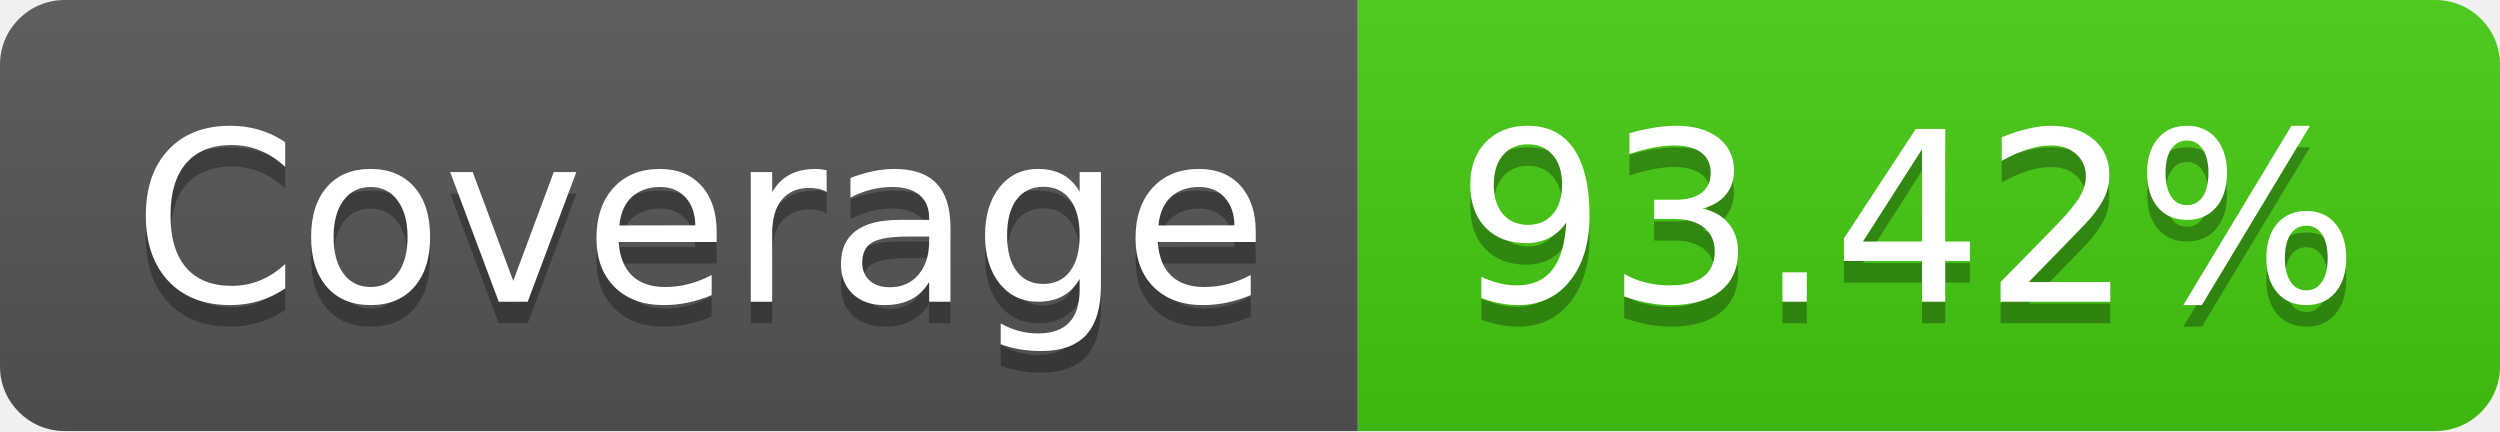
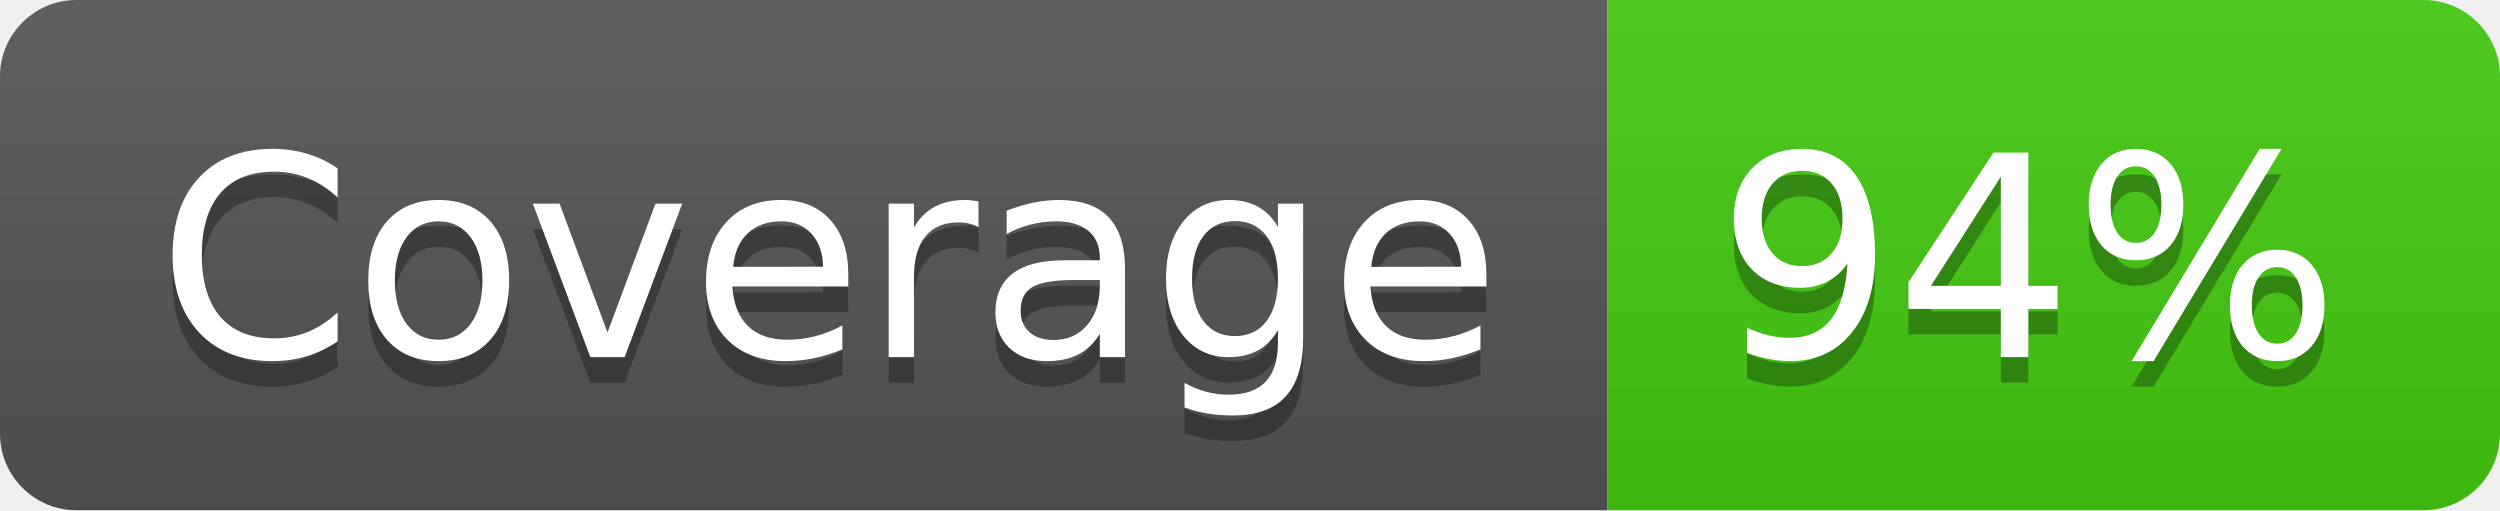
- <svg xmlns="http://www.w3.org/2000/svg" width="116" height="20" role="img" aria-label="Coverage: 93.42%">
+ <svg xmlns="http://www.w3.org/2000/svg" width="98" height="20" role="img" aria-label="Coverage: 94%">
  <linearGradient id="s" x2="0" y2="100%">
    <stop offset="0" stop-color="#bbb" stop-opacity=".1" />
    <stop offset="1" stop-opacity=".1" />
  </linearGradient>
  <clipPath id="r">
-     <rect width="116" height="20" rx="3" fill="#fff" />
+     <rect width="98" height="20" rx="3" fill="#fff" />
  </clipPath>
  <g clip-path="url(#r)">
    <rect width="63" height="20" fill="#555" />
-     <rect x="63" width="53" height="20" fill="#4c1" />
-     <rect width="116" height="20" fill="url(#s)" />
+     <rect x="63" width="35" height="20" fill="#4c1" />
+     <rect width="98" height="20" fill="url(#s)" />
  </g>
  <g fill="#fff" text-anchor="middle" font-family="Verdana,Geneva,DejaVu Sans,sans-serif" text-rendering="geometricPrecision" font-size="110">
    <text aria-hidden="true" x="325" y="150" fill="#010101" fill-opacity=".3" transform="scale(.1)" textLength="530">Coverage</text>
    <text x="325" y="140" transform="scale(.1)" fill="#fff" textLength="530">Coverage</text>
-     <text aria-hidden="true" x="885" y="150" fill="#010101" fill-opacity=".3" transform="scale(.1)" textLength="430">93.42%</text>
-     <text x="885" y="140" transform="scale(.1)" fill="#fff" textLength="430">93.42%</text>
+     <text aria-hidden="true" x="795" y="150" fill="#010101" fill-opacity=".3" transform="scale(.1)" textLength="250">94%</text>
+     <text x="795" y="140" transform="scale(.1)" fill="#fff" textLength="250">94%</text>
  </g>
</svg>
